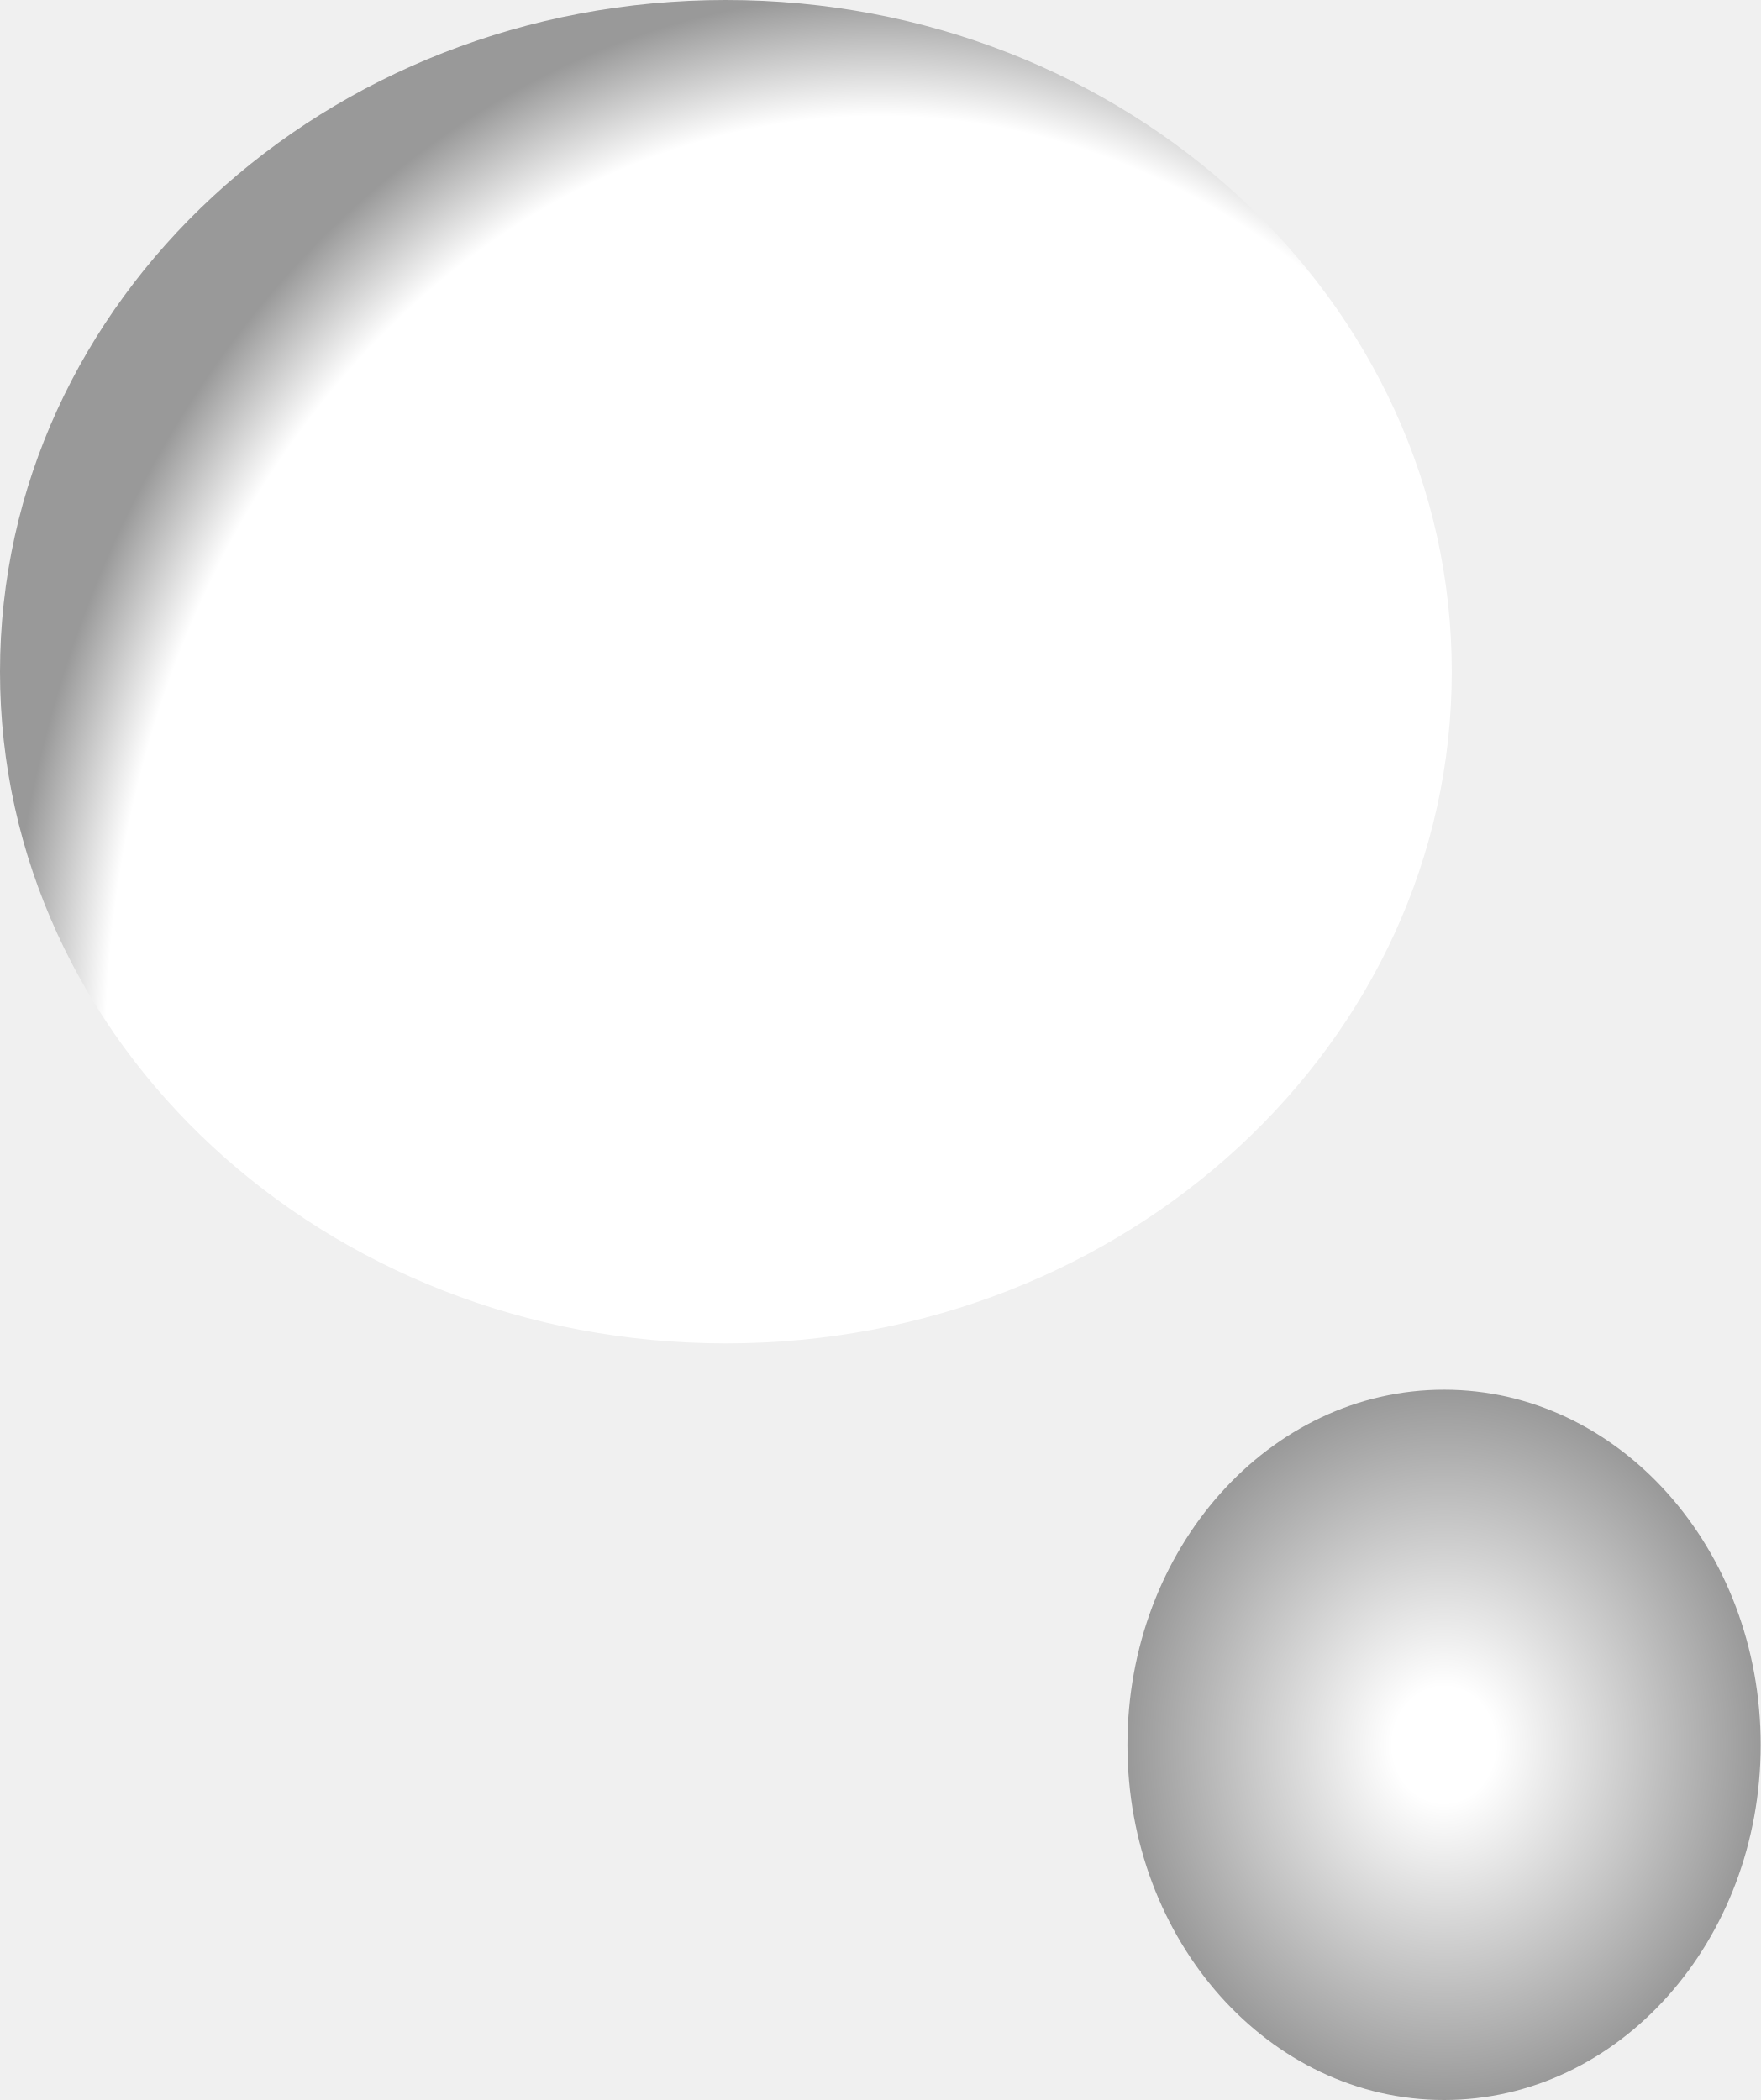
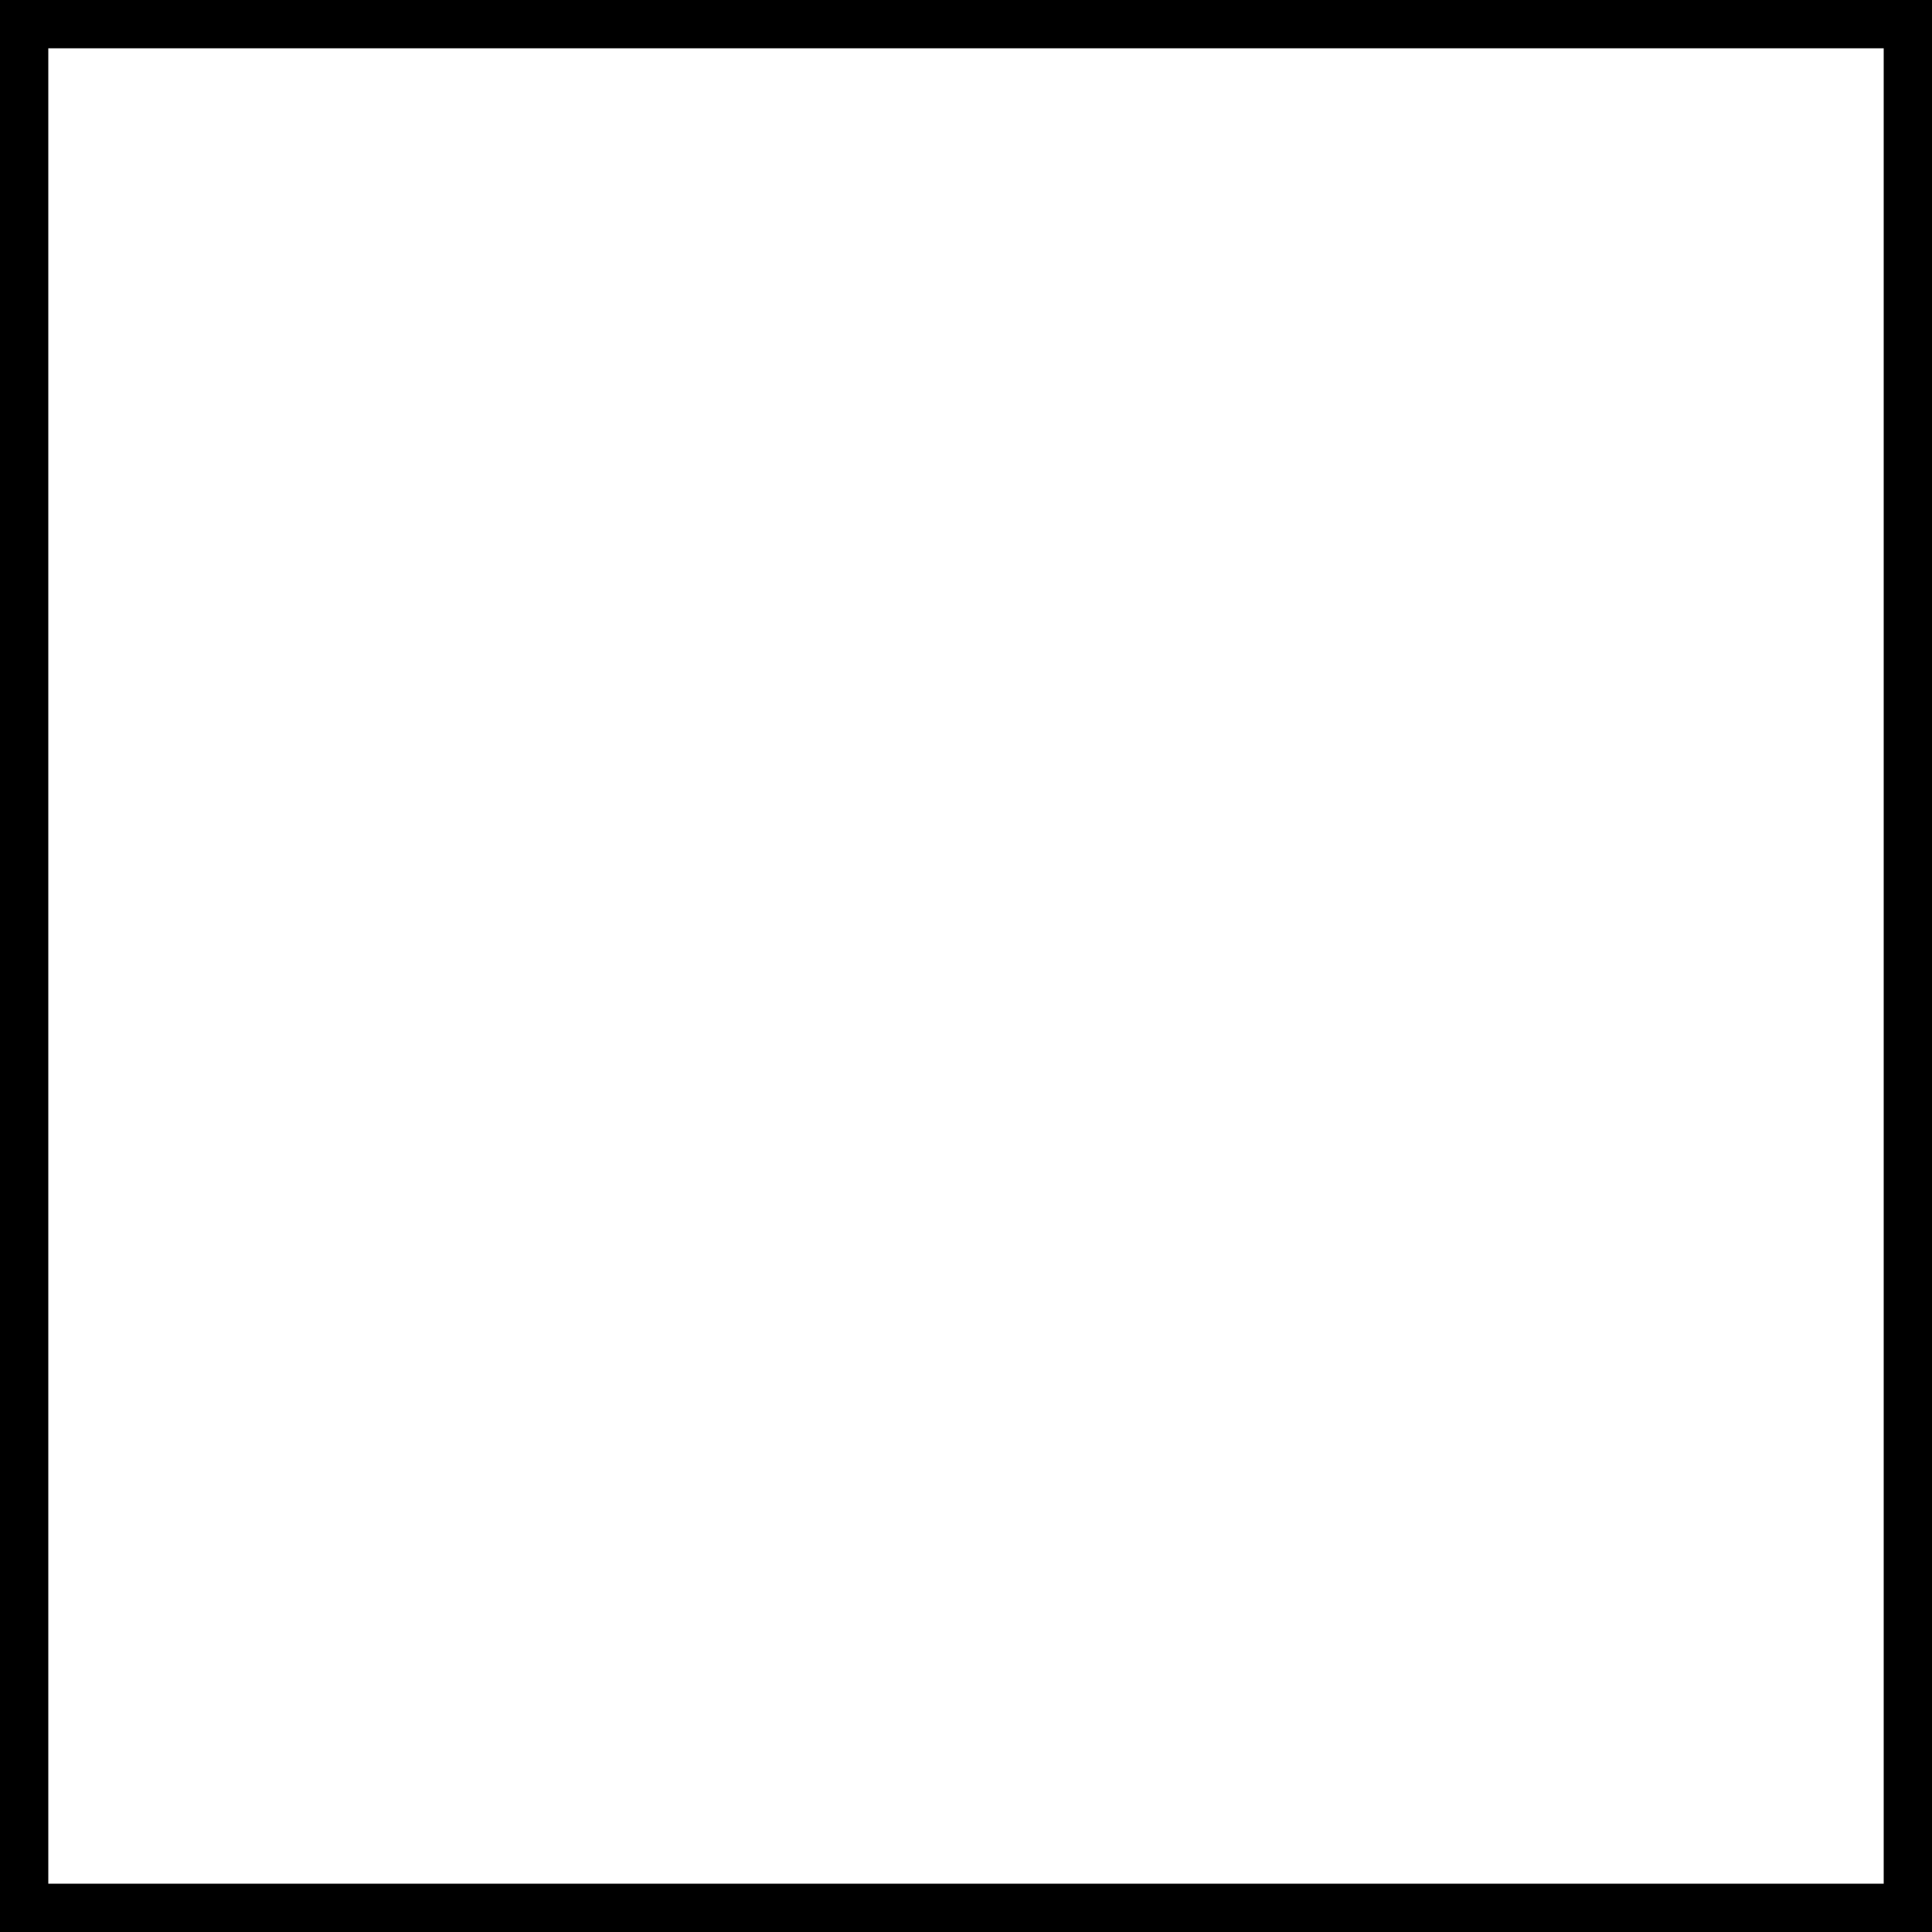
- <svg xmlns="http://www.w3.org/2000/svg" width="114" height="136" viewBox="0 0 114 136" fill="none">
-   <path d="M94 43.5C94 67.524 72.957 87 47 87C21.043 87 0 67.524 0 43.5C0 19.476 21.043 0 47 0C72.957 0 94 19.476 94 43.5Z" fill="url(#paint0_radial_24_120)" />
-   <path d="M114 113C114 125.703 104.822 136 93.5 136C82.178 136 73 125.703 73 113C73 100.297 82.178 90 93.5 90C104.822 90 114 100.297 114 113Z" fill="url(#paint1_radial_24_120)" />
-   <defs>
-     <radialGradient id="paint0_radial_24_120" cx="0" cy="0" r="1" gradientUnits="userSpaceOnUse" gradientTransform="translate(57 68) rotate(90) scale(68 57)">
-       <stop offset="0.885" stop-color="white" />
-       <stop offset="1" stop-color="#999999" />
-     </radialGradient>
-     <radialGradient id="paint1_radial_24_120" cx="0" cy="0" r="1" gradientUnits="userSpaceOnUse" gradientTransform="translate(93.5 113) rotate(90) scale(23 20.5)">
-       <stop offset="0.163" stop-color="white" />
-       <stop offset="1" stop-color="#999999" />
-     </radialGradient>
-   </defs>
+ <svg xmlns="http://www.w3.org/2000/svg" width="2" height="2" viewBox="0 0 2 2">
+   <rect width="2" height="2" fill="#fff" stroke="#000" stroke-width="0.1" />
</svg>
